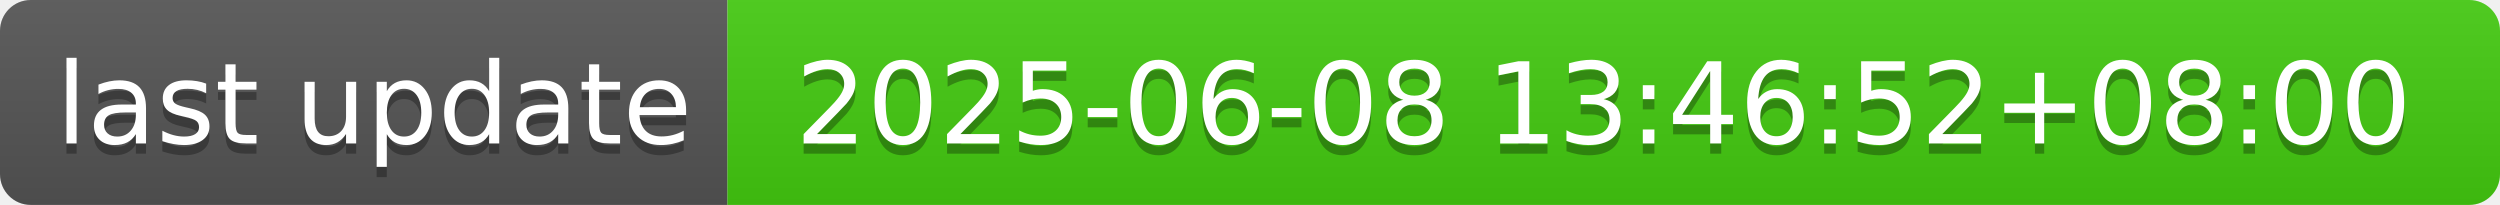
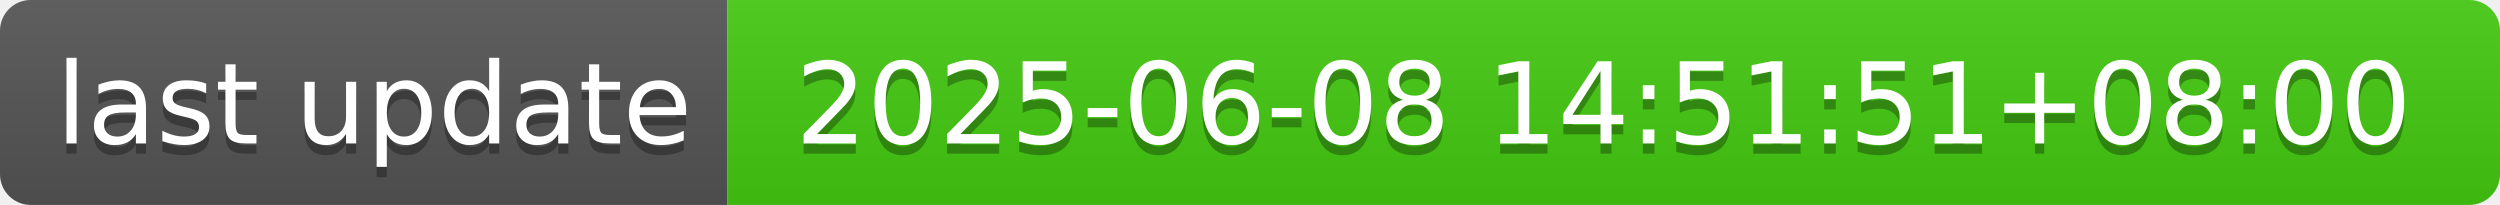
- <svg xmlns="http://www.w3.org/2000/svg" width="244" height="20" role="img" aria-label="last update: 2025-06-08 13:46:52+08:00">
+ <svg xmlns="http://www.w3.org/2000/svg" width="244" height="20" role="img" aria-label="last update: 2025-06-08 14:51:51+08:00">
  <linearGradient id="s" x2="0" y2="100%">
    <stop offset="0" stop-color="#bbb" stop-opacity=".1" />
    <stop offset="1" stop-opacity=".1" />
  </linearGradient>
  <clipPath id="r">
    <rect width="244" height="20" rx="3" fill="#fff" />
  </clipPath>
  <g clip-path="url(#r)">
    <rect width="71" height="20" fill="#555" />
    <rect x="71" width="173" height="20" fill="#4c1" />
    <rect width="244" height="20" fill="url(#s)" />
  </g>
  <g fill="#fff" text-anchor="middle" font-family="Verdana,Geneva,DejaVu Sans,sans-serif" text-rendering="geometricPrecision" font-size="110">
    <text aria-hidden="true" x="365" y="150" fill="#010101" fill-opacity=".3" transform="scale(.1)" textLength="610">last update</text>
    <text x="365" y="140" transform="scale(.1)" fill="#fff" textLength="610">last update</text>
-     <text aria-hidden="true" x="1565" y="150" fill="#010101" fill-opacity=".3" transform="scale(.1)" textLength="1630">2025-06-08 13:46:52+08:00</text>
-     <text x="1565" y="140" transform="scale(.1)" fill="#fff" textLength="1630">2025-06-08 13:46:52+08:00</text>
+     <text aria-hidden="true" x="1565" y="150" fill="#010101" fill-opacity=".3" transform="scale(.1)" textLength="1630">2025-06-08 14:51:51+08:00</text>
+     <text x="1565" y="140" transform="scale(.1)" fill="#fff" textLength="1630">2025-06-08 14:51:51+08:00</text>
  </g>
</svg>
